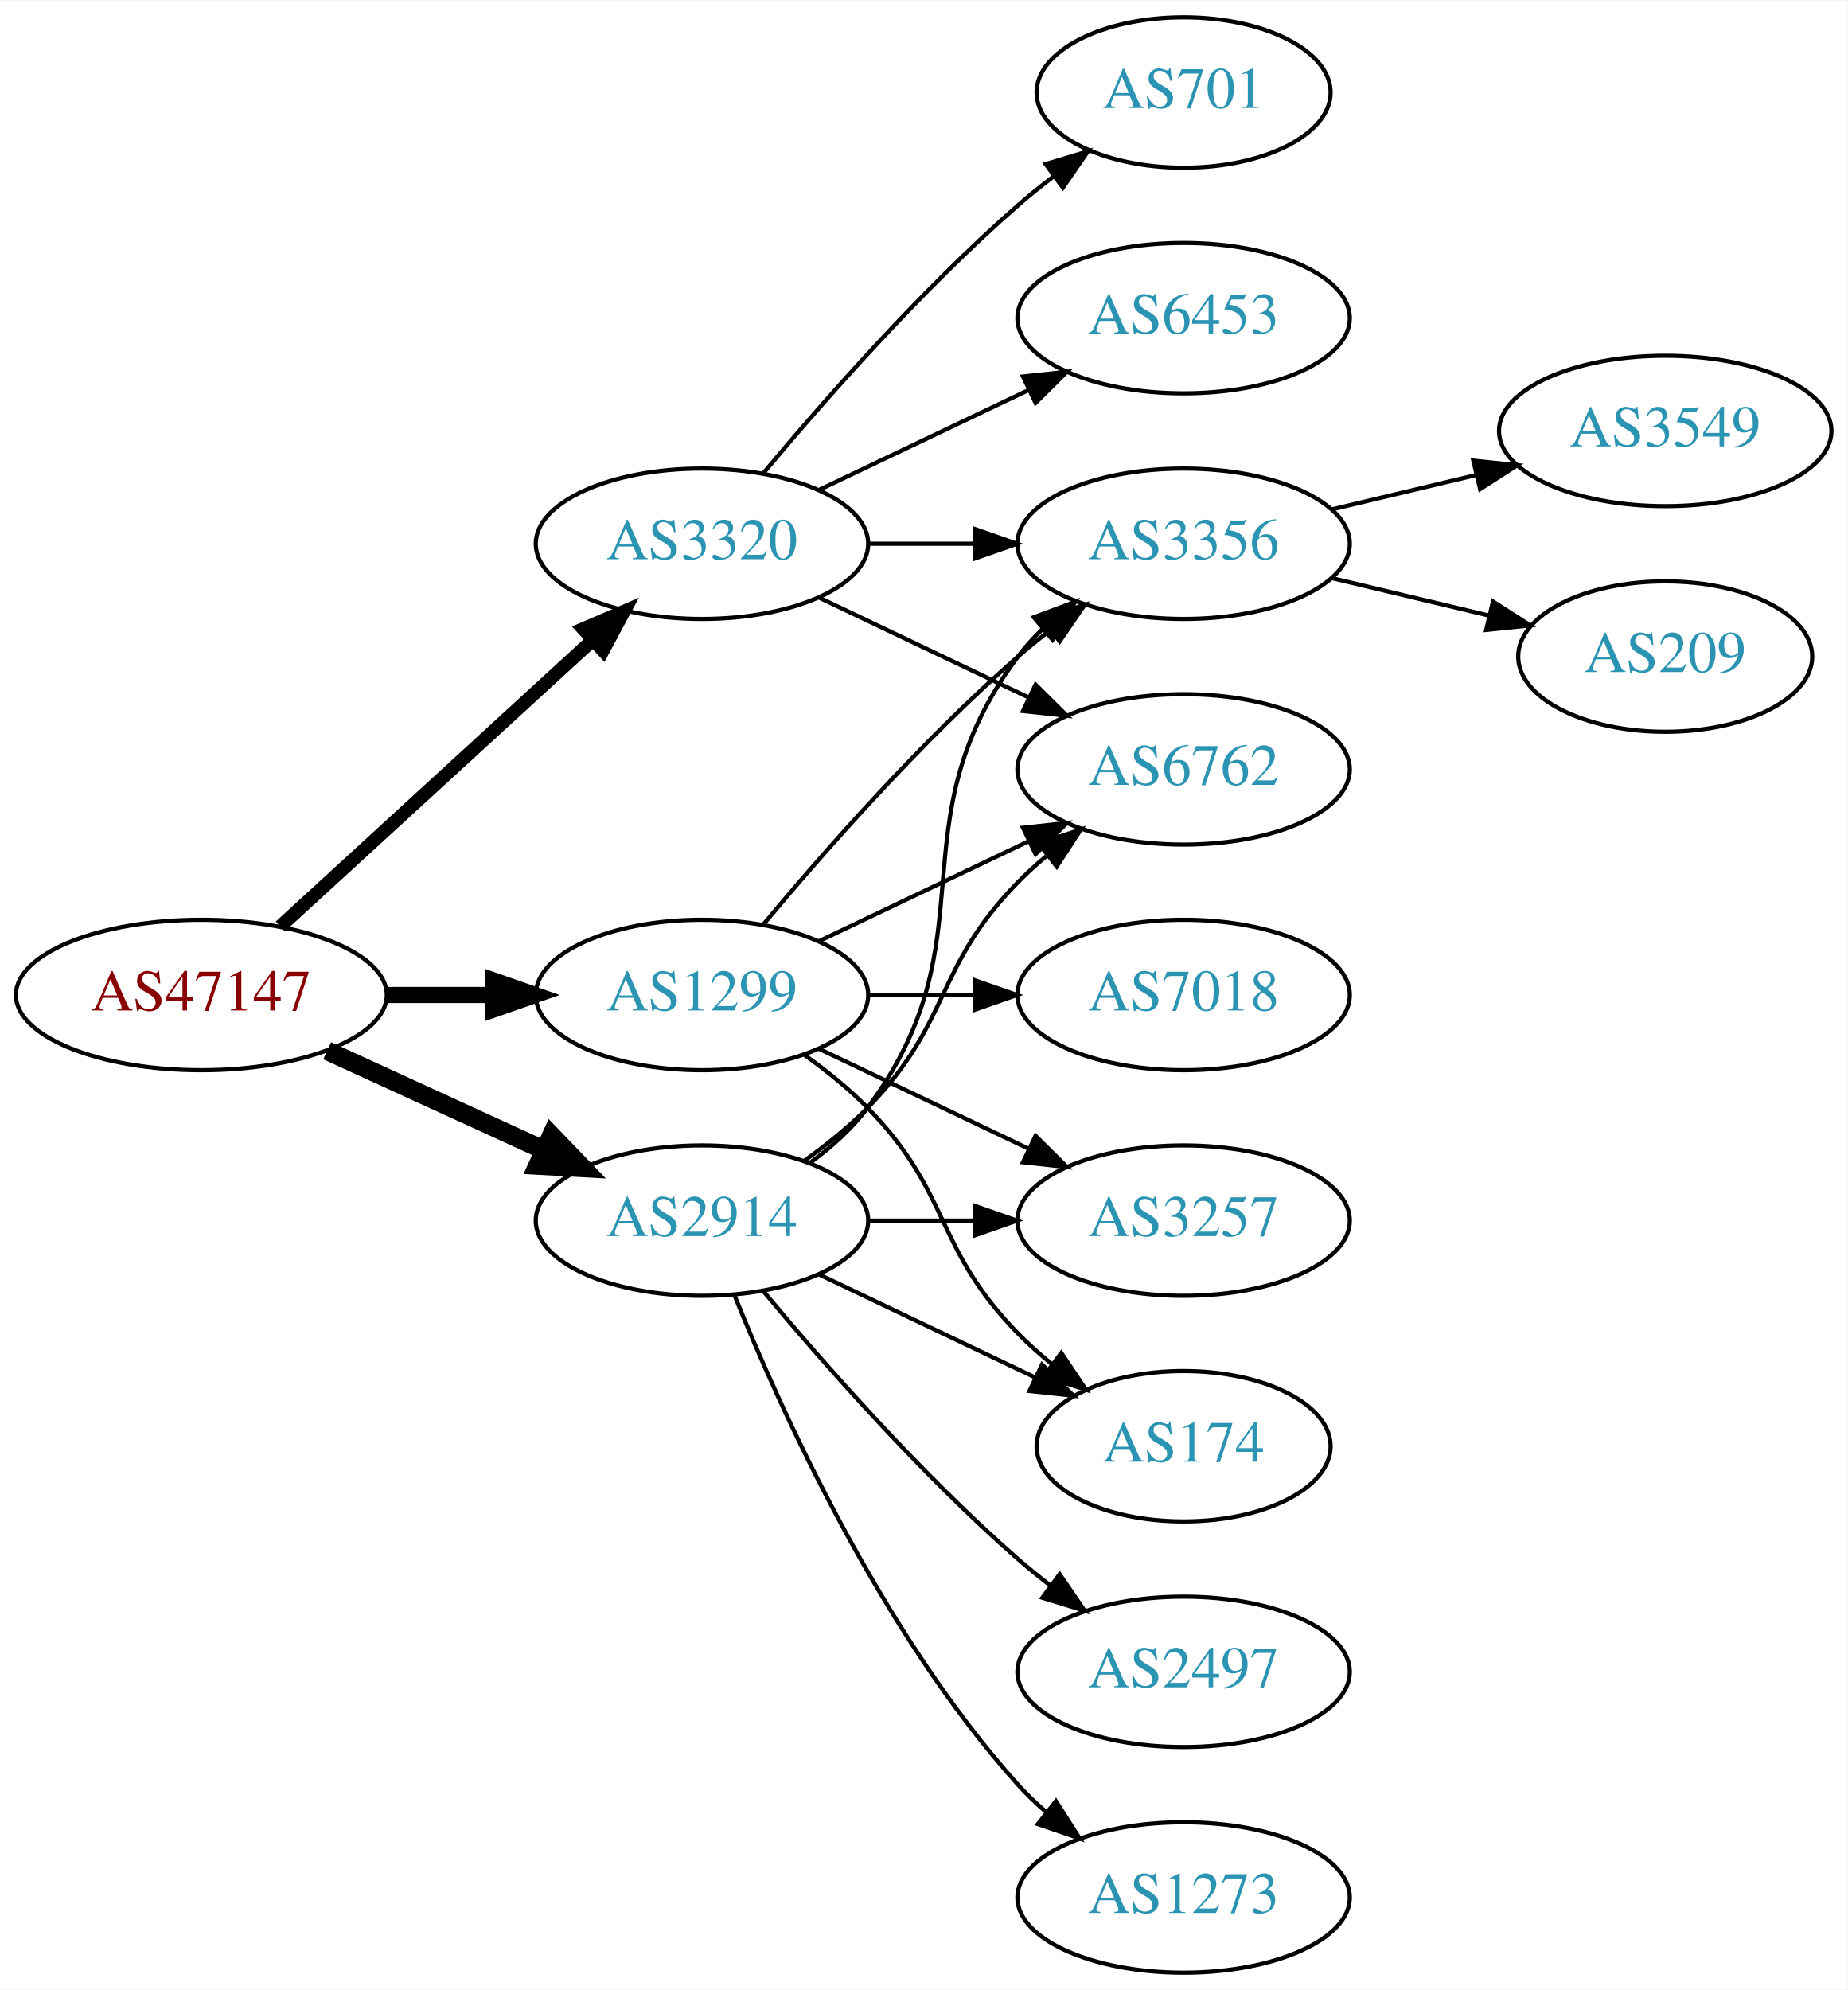
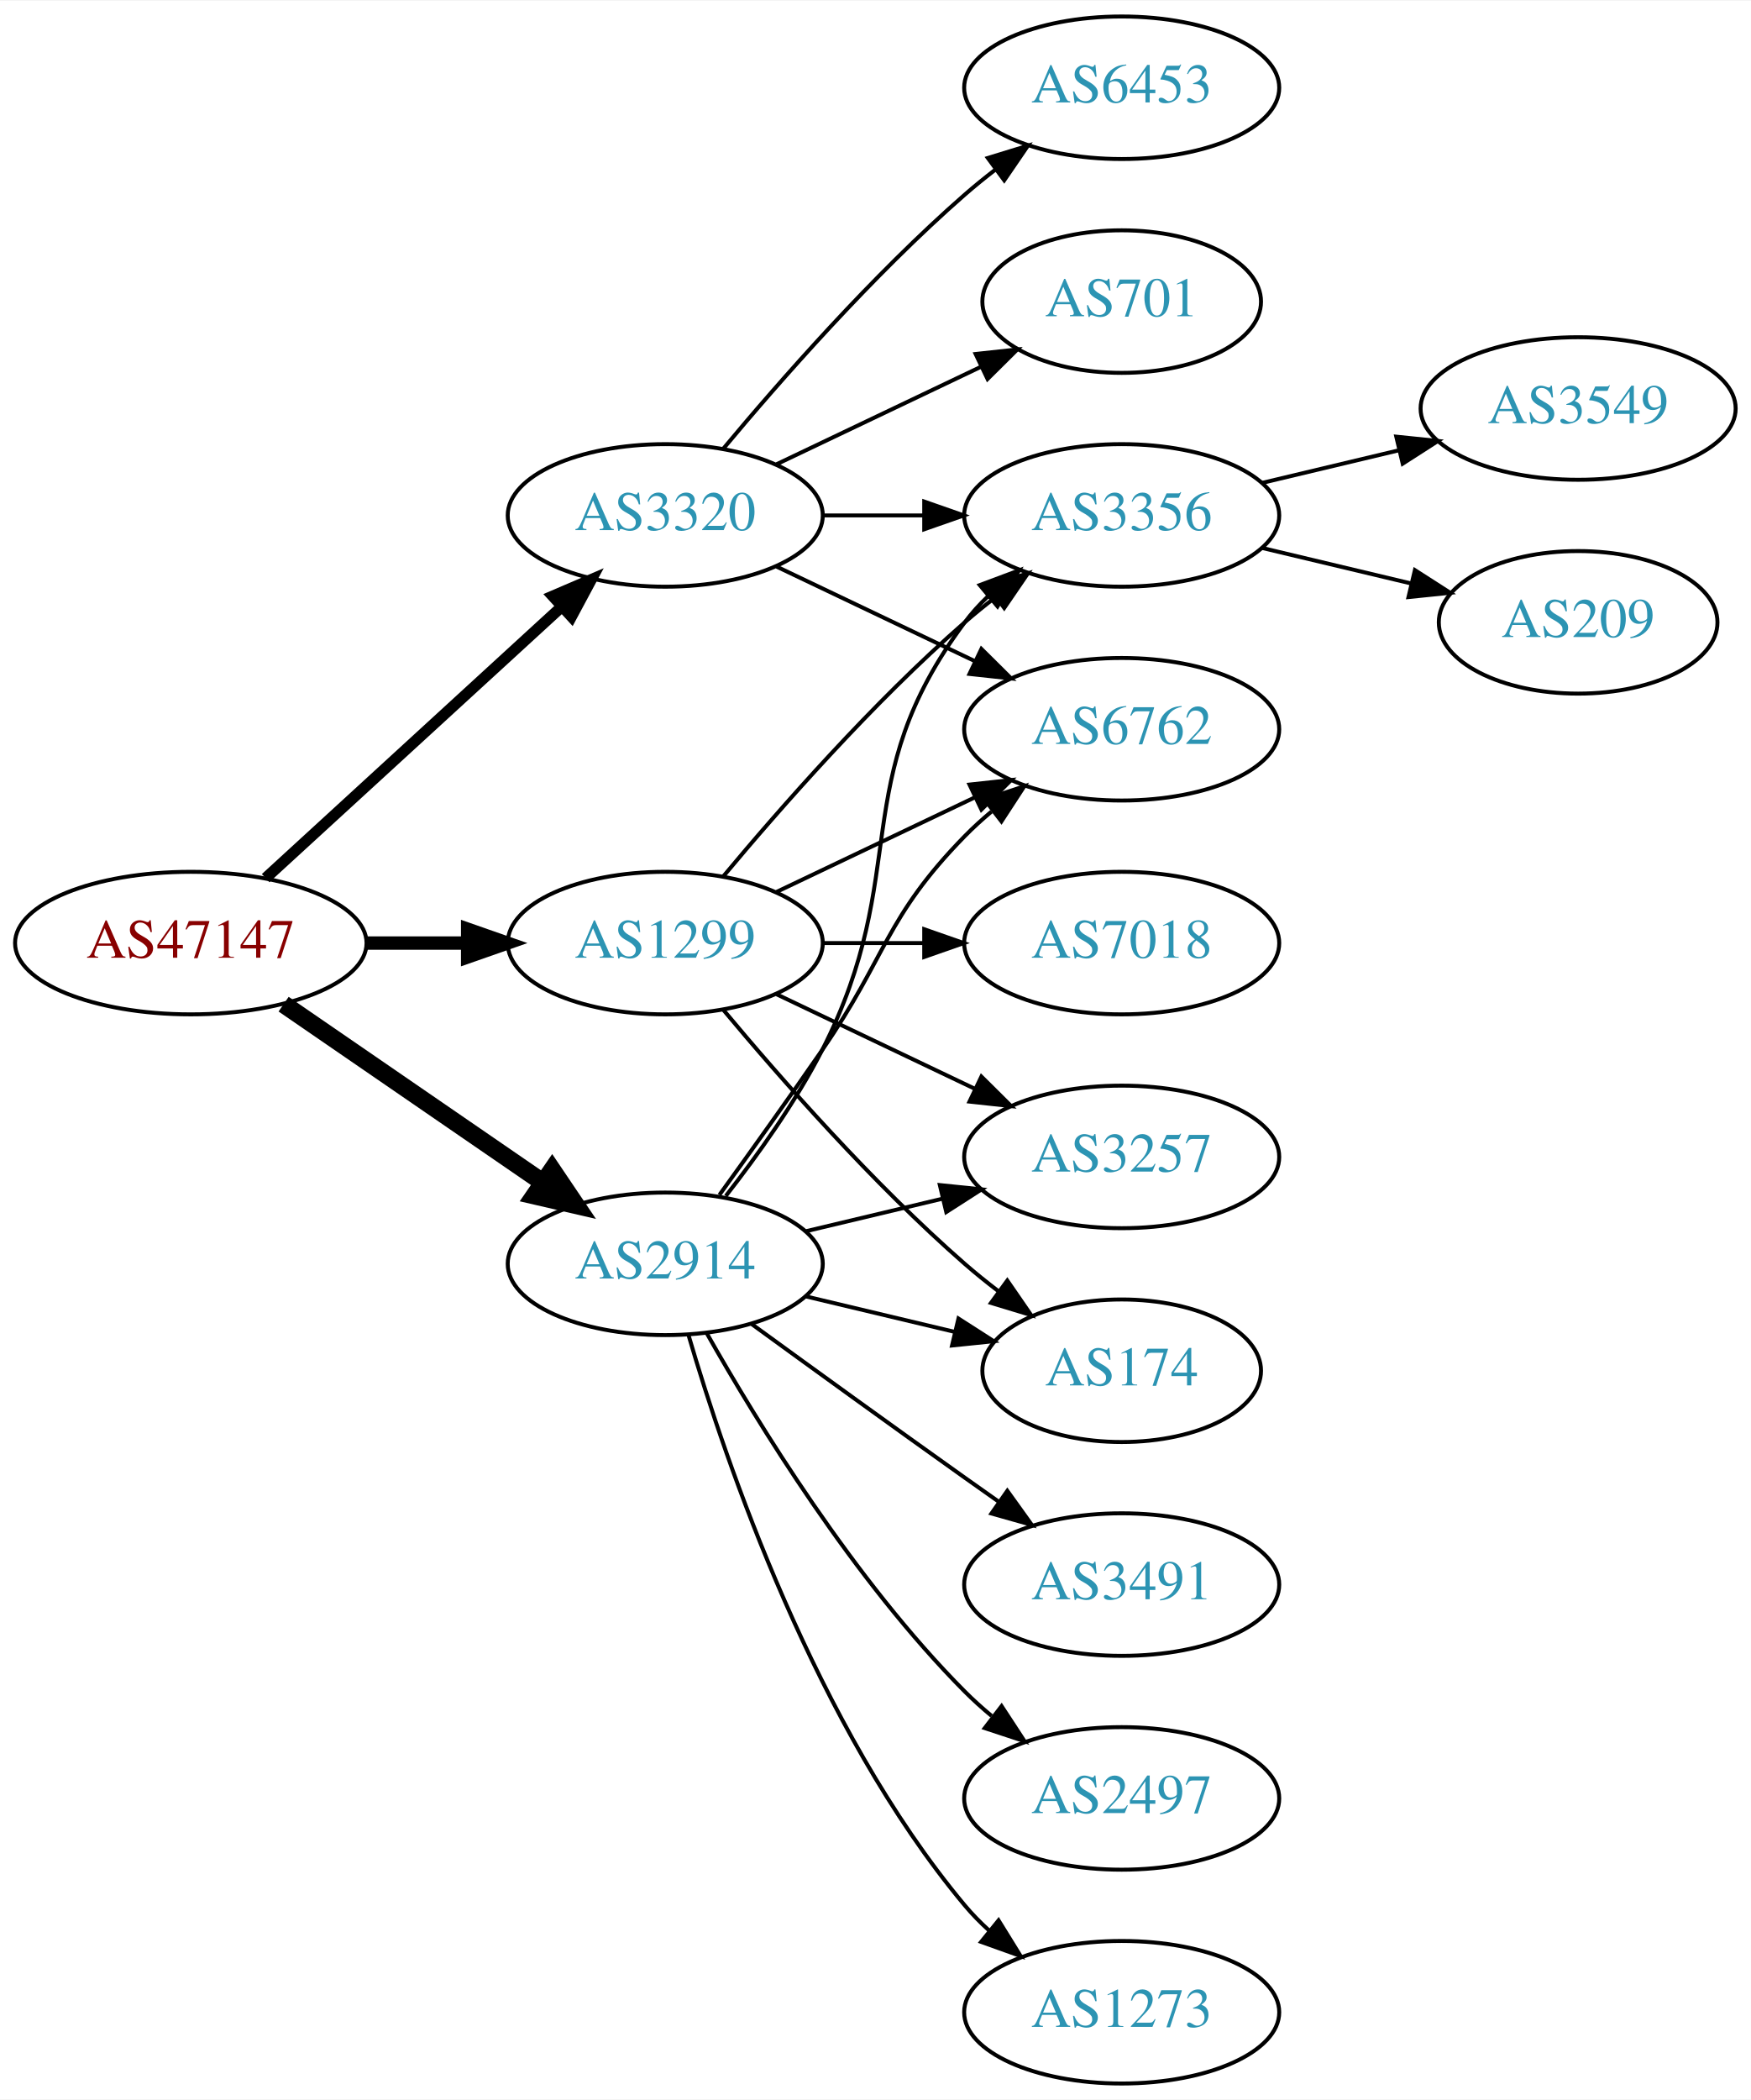
- <svg xmlns="http://www.w3.org/2000/svg" xmlns:xlink="http://www.w3.org/1999/xlink" width="442pt" height="476pt" viewBox="0.00 0.00 442.27 476.00">
-   <g id="graph0" class="graph" transform="scale(1 1) rotate(0) translate(4 472)">
-     <polygon fill="white" stroke="none" points="-4,4 -4,-472 438.271,-472 438.271,4 -4,4" />
+ <svg xmlns="http://www.w3.org/2000/svg" xmlns:xlink="http://www.w3.org/1999/xlink" width="442pt" height="530pt" viewBox="0.00 0.00 442.27 530.00">
+   <g id="graph0" class="graph" transform="scale(1 1) rotate(0) translate(4 526)">
+     <polygon fill="white" stroke="none" points="-4,4 -4,-526 438.271,-526 438.271,4 -4,4" />
    <g id="node1" class="node">
      <g id="a_node1">
        <a xlink:href="/asn/47147" xlink:title="AS47147 ~ ANEXIA Internetdienstleistungs GmbH [AT]">
-           <ellipse fill="#ffffff" stroke="black" cx="44.196" cy="-234" rx="44.393" ry="18" />
-           <text text-anchor="middle" x="44.196" y="-230.3" font-family="Times,serif" font-size="14.00" fill="#880000">AS47147</text>
+           <ellipse fill="#ffffff" stroke="black" cx="44.196" cy="-288" rx="44.393" ry="18" />
+           <text text-anchor="middle" x="44.196" y="-284.3" font-family="Times,serif" font-size="14.00" fill="#880000">AS47147</text>
        </a>
      </g>
    </g>
    <g id="node2" class="node">
      <g id="a_node2">
        <a xlink:href="/asn/1299" xlink:title="AS1299 ~ Telia Carrier [EU]">
-           <ellipse fill="#ffffff" stroke="black" cx="164.039" cy="-234" rx="39.794" ry="18" />
-           <text text-anchor="middle" x="164.039" y="-230.3" font-family="Times,serif" font-size="14.00" fill="#2c94b3">AS1299</text>
+           <ellipse fill="#ffffff" stroke="black" cx="164.039" cy="-288" rx="39.794" ry="18" />
+           <text text-anchor="middle" x="164.039" y="-284.3" font-family="Times,serif" font-size="14.00" fill="#2c94b3">AS1299</text>
        </a>
      </g>
    </g>
    <g id="edge1" class="edge">
-       <path fill="none" stroke="black" stroke-width="3.857" d="M88.407,-234C96.72,-234 105.482,-234 113.965,-234" />
-       <polygon fill="black" stroke="black" stroke-width="3.857" points="114.123,-237.5 124.123,-234 114.123,-230.5 114.123,-237.5" />
+       <path fill="none" stroke="black" stroke-width="3.375" d="M88.407,-288C96.72,-288 105.482,-288 113.965,-288" />
+       <polygon fill="black" stroke="black" stroke-width="3.375" points="114.123,-291.5 124.123,-288 114.123,-284.5 114.123,-291.5" />
    </g>
    <g id="node3" class="node">
      <g id="a_node3">
        <a xlink:href="/asn/2914" xlink:title="AS2914 ~ NTT America, Inc. [US]">
-           <ellipse fill="#ffffff" stroke="black" cx="164.039" cy="-180" rx="39.794" ry="18" />
-           <text text-anchor="middle" x="164.039" y="-176.3" font-family="Times,serif" font-size="14.00" fill="#2c94b3">AS2914</text>
+           <ellipse fill="#ffffff" stroke="black" cx="164.039" cy="-207" rx="39.794" ry="18" />
+           <text text-anchor="middle" x="164.039" y="-203.3" font-family="Times,serif" font-size="14.00" fill="#2c94b3">AS2914</text>
        </a>
      </g>
    </g>
    <g id="edge2" class="edge">
-       <path fill="none" stroke="black" stroke-width="4.5" d="M74.326,-220.652C89.937,-213.498 109.335,-204.609 126.007,-196.97" />
-       <polygon fill="black" stroke="black" stroke-width="4.5" points="128.008,-200.384 135.459,-192.638 124.727,-193.225 128.008,-200.384" />
+       <path fill="none" stroke="black" stroke-width="4.5" d="M67.639,-272.574C86.22,-259.802 112.781,-241.545 133.161,-227.537" />
+       <polygon fill="black" stroke="black" stroke-width="4.5" points="135.464,-230.731 141.475,-221.822 131.003,-224.242 135.464,-230.731" />
    </g>
    <g id="node4" class="node">
      <g id="a_node4">
        <a xlink:href="/asn/3320" xlink:title="AS3320 ~ DTAG [DE]">
-           <ellipse fill="#ffffff" stroke="black" cx="164.039" cy="-342" rx="39.794" ry="18" />
-           <text text-anchor="middle" x="164.039" y="-338.3" font-family="Times,serif" font-size="14.00" fill="#2c94b3">AS3320</text>
+           <ellipse fill="#ffffff" stroke="black" cx="164.039" cy="-396" rx="39.794" ry="18" />
+           <text text-anchor="middle" x="164.039" y="-392.3" font-family="Times,serif" font-size="14.00" fill="#2c94b3">AS3320</text>
        </a>
      </g>
    </g>
    <g id="edge3" class="edge">
-       <path fill="none" stroke="black" stroke-width="3.214" d="M63.094,-250.403C83.022,-268.667 115.38,-298.322 137.857,-318.921" />
-       <polygon fill="black" stroke="black" stroke-width="3.214" points="135.622,-321.62 145.359,-325.797 140.351,-316.46 135.622,-321.62" />
+       <path fill="none" stroke="black" stroke-width="2.812" d="M63.094,-304.403C83.022,-322.667 115.38,-352.322 137.857,-372.921" />
+       <polygon fill="black" stroke="black" stroke-width="2.812" points="135.622,-375.62 145.359,-379.797 140.351,-370.46 135.622,-375.62" />
    </g>
    <g id="node5" class="node">
      <g id="a_node5">
-         <a xlink:href="/asn/3356" xlink:title="AS3356 ~ Level 3 Parent, LLC [US]">
-           <ellipse fill="#ffffff" stroke="black" cx="279.332" cy="-342" rx="39.794" ry="18" />
-           <text text-anchor="middle" x="279.332" y="-338.3" font-family="Times,serif" font-size="14.00" fill="#2c94b3">AS3356</text>
+         <a xlink:href="/asn/174" xlink:title="AS174 ~ Cogent Communications [US]">
+           <ellipse fill="#ffffff" stroke="black" cx="279.332" cy="-180" rx="35.194" ry="18" />
+           <text text-anchor="middle" x="279.332" y="-176.3" font-family="Times,serif" font-size="14.00" fill="#2c94b3">AS174</text>
        </a>
      </g>
    </g>
    <g id="edge4" class="edge">
-       <path fill="none" stroke="black" d="M178.669,-250.817C192.951,-267.929 216.498,-294.745 239.685,-315 242.151,-317.154 244.789,-319.294 247.487,-321.372" />
-       <polygon fill="black" stroke="black" points="245.512,-324.264 255.641,-327.37 249.66,-318.625 245.512,-324.264" />
+       <path fill="none" stroke="black" d="M178.669,-271.183C192.951,-254.071 216.498,-227.255 239.685,-207 242.355,-204.668 245.228,-202.352 248.158,-200.114" />
+       <polygon fill="black" stroke="black" points="250.436,-202.784 256.449,-194.061 246.309,-197.13 250.436,-202.784" />
    </g>
    <g id="node6" class="node">
      <g id="a_node6">
-         <a xlink:href="/asn/174" xlink:title="AS174 ~ Cogent Communications [US]">
-           <ellipse fill="#ffffff" stroke="black" cx="279.332" cy="-126" rx="35.194" ry="18" />
-           <text text-anchor="middle" x="279.332" y="-122.3" font-family="Times,serif" font-size="14.00" fill="#2c94b3">AS174</text>
+         <a xlink:href="/asn/6762" xlink:title="AS6762 ~ TELECOM ITALIA SPARKLE S.p.A. [IT]">
+           <ellipse fill="#ffffff" stroke="black" cx="279.332" cy="-342" rx="39.794" ry="18" />
+           <text text-anchor="middle" x="279.332" y="-338.3" font-family="Times,serif" font-size="14.00" fill="#2c94b3">AS6762</text>
        </a>
      </g>
    </g>
    <g id="edge5" class="edge">
-       <path fill="none" stroke="black" d="M188.633,-219.611C193.889,-215.852 199.22,-211.563 203.685,-207 223.858,-186.383 219.513,-173.617 239.685,-153 242.164,-150.466 244.911,-148.017 247.763,-145.696" />
-       <polygon fill="black" stroke="black" points="250.066,-148.343 255.949,-139.532 245.855,-142.752 250.066,-148.343" />
+       <path fill="none" stroke="black" d="M192.175,-300.934C207.169,-308.081 225.99,-317.052 242.213,-324.785" />
+       <polygon fill="black" stroke="black" points="240.884,-328.028 251.417,-329.171 243.895,-321.709 240.884,-328.028" />
    </g>
    <g id="node7" class="node">
      <g id="a_node7">
        <a xlink:href="/asn/7018" xlink:title="AS7018 ~ AT&amp;T Services, Inc. [US]">
-           <ellipse fill="#ffffff" stroke="black" cx="279.332" cy="-234" rx="39.794" ry="18" />
-           <text text-anchor="middle" x="279.332" y="-230.3" font-family="Times,serif" font-size="14.00" fill="#2c94b3">AS7018</text>
+           <ellipse fill="#ffffff" stroke="black" cx="279.332" cy="-288" rx="39.794" ry="18" />
+           <text text-anchor="middle" x="279.332" y="-284.3" font-family="Times,serif" font-size="14.00" fill="#2c94b3">AS7018</text>
        </a>
      </g>
    </g>
    <g id="edge6" class="edge">
-       <path fill="none" stroke="black" d="M203.711,-234C211.914,-234 220.678,-234 229.21,-234" />
-       <polygon fill="black" stroke="black" points="229.449,-237.5 239.449,-234 229.449,-230.5 229.449,-237.5" />
+       <path fill="none" stroke="black" d="M203.711,-288C211.914,-288 220.678,-288 229.21,-288" />
+       <polygon fill="black" stroke="black" points="229.449,-291.5 239.449,-288 229.449,-284.5 229.449,-291.5" />
    </g>
    <g id="node8" class="node">
      <g id="a_node8">
-         <a xlink:href="/asn/6762" xlink:title="AS6762 ~ TELECOM ITALIA SPARKLE S.p.A. [IT]">
-           <ellipse fill="#ffffff" stroke="black" cx="279.332" cy="-288" rx="39.794" ry="18" />
-           <text text-anchor="middle" x="279.332" y="-284.3" font-family="Times,serif" font-size="14.00" fill="#2c94b3">AS6762</text>
+         <a xlink:href="/asn/3257" xlink:title="AS3257 ~ GTT [DE]">
+           <ellipse fill="#ffffff" stroke="black" cx="279.332" cy="-234" rx="39.794" ry="18" />
+           <text text-anchor="middle" x="279.332" y="-230.3" font-family="Times,serif" font-size="14.00" fill="#2c94b3">AS3257</text>
        </a>
      </g>
    </g>
    <g id="edge7" class="edge">
-       <path fill="none" stroke="black" d="M192.175,-246.934C207.169,-254.081 225.99,-263.052 242.213,-270.785" />
-       <polygon fill="black" stroke="black" points="240.884,-274.028 251.417,-275.171 243.895,-267.709 240.884,-274.028" />
+       <path fill="none" stroke="black" d="M192.175,-275.066C207.169,-267.919 225.99,-258.948 242.213,-251.215" />
+       <polygon fill="black" stroke="black" points="243.895,-254.291 251.417,-246.829 240.884,-247.972 243.895,-254.291" />
    </g>
    <g id="node9" class="node">
      <g id="a_node9">
-         <a xlink:href="/asn/3257" xlink:title="AS3257 ~ GTT [DE]">
-           <ellipse fill="#ffffff" stroke="black" cx="279.332" cy="-180" rx="39.794" ry="18" />
-           <text text-anchor="middle" x="279.332" y="-176.3" font-family="Times,serif" font-size="14.00" fill="#2c94b3">AS3257</text>
+         <a xlink:href="/asn/3356" xlink:title="AS3356 ~ Level 3 Parent, LLC [US]">
+           <ellipse fill="#ffffff" stroke="black" cx="279.332" cy="-396" rx="39.794" ry="18" />
+           <text text-anchor="middle" x="279.332" y="-392.3" font-family="Times,serif" font-size="14.00" fill="#2c94b3">AS3356</text>
        </a>
      </g>
    </g>
    <g id="edge8" class="edge">
-       <path fill="none" stroke="black" d="M192.175,-221.066C207.169,-213.919 225.99,-204.948 242.213,-197.215" />
-       <polygon fill="black" stroke="black" points="243.895,-200.291 251.417,-192.829 240.884,-193.972 243.895,-200.291" />
+       <path fill="none" stroke="black" d="M178.669,-304.817C192.951,-321.929 216.498,-348.745 239.685,-369 242.151,-371.154 244.789,-373.294 247.487,-375.372" />
+       <polygon fill="black" stroke="black" points="245.512,-378.264 255.641,-381.37 249.66,-372.625 245.512,-378.264" />
    </g>
    <g id="edge11" class="edge">
-       <path fill="none" stroke="black" d="M189.969,-193.882C195.046,-197.611 199.964,-202.016 203.685,-207 233.957,-247.542 209.414,-274.458 239.685,-315 241.43,-317.336 243.437,-319.545 245.6,-321.617" />
-       <polygon fill="black" stroke="black" points="243.478,-324.405 253.401,-328.118 247.96,-319.027 243.478,-324.405" />
-     </g>
-     <g id="edge12" class="edge">
-       <path fill="none" stroke="black" d="M192.175,-167.066C207.607,-159.71 227.092,-150.423 243.628,-142.541" />
-       <polygon fill="black" stroke="black" points="245.448,-145.551 252.969,-138.089 242.436,-139.232 245.448,-145.551" />
+       <path fill="none" stroke="black" d="M199.646,-198.752C211.44,-195.942 224.745,-192.771 237.013,-189.847" />
+       <polygon fill="black" stroke="black" points="238.101,-193.186 247.018,-187.463 236.479,-186.376 238.101,-193.186" />
+     </g>
+     <g id="edge13" class="edge">
+       <path fill="none" stroke="black" d="M177.718,-224.406C185.333,-234.937 195.166,-248.67 203.685,-261 220.081,-284.731 219.513,-294.383 239.685,-315 241.778,-317.139 244.061,-319.218 246.438,-321.21" />
+       <polygon fill="black" stroke="black" points="244.681,-324.275 254.738,-327.611 248.956,-318.732 244.681,-324.275" />
    </g>
    <g id="edge15" class="edge">
-       <path fill="none" stroke="black" d="M188.633,-194.389C193.889,-198.148 199.22,-202.437 203.685,-207 223.858,-227.617 219.513,-240.383 239.685,-261 241.778,-263.139 244.061,-265.218 246.438,-267.21" />
-       <polygon fill="black" stroke="black" points="244.681,-270.275 254.738,-273.611 248.956,-264.732 244.681,-270.275" />
+       <path fill="none" stroke="black" d="M199.646,-215.248C210.517,-217.838 222.671,-220.735 234.114,-223.462" />
+       <polygon fill="black" stroke="black" points="233.397,-226.889 243.936,-225.803 235.02,-220.08 233.397,-226.889" />
    </g>
    <g id="edge14" class="edge">
-       <path fill="none" stroke="black" d="M203.711,-180C211.914,-180 220.678,-180 229.21,-180" />
-       <polygon fill="black" stroke="black" points="229.449,-183.5 239.449,-180 229.449,-176.5 229.449,-183.5" />
+       <path fill="none" stroke="black" d="M179.335,-224.14C187.321,-234.353 196.983,-247.853 203.685,-261 226.665,-306.077 209.414,-328.458 239.685,-369 241.43,-371.336 243.437,-373.545 245.6,-375.617" />
+       <polygon fill="black" stroke="black" points="243.478,-378.405 253.401,-382.118 247.96,-373.027 243.478,-378.405" />
    </g>
    <g id="node12" class="node">
      <g id="a_node12">
-         <a xlink:href="/asn/1273" xlink:title="AS1273 ~ Vodafone Group PLC [EU]">
-           <ellipse fill="#ffffff" stroke="black" cx="279.332" cy="-18" rx="39.794" ry="18" />
-           <text text-anchor="middle" x="279.332" y="-14.3" font-family="Times,serif" font-size="14.00" fill="#2c94b3">AS1273</text>
-         </a>
-       </g>
-     </g>
-     <g id="edge13" class="edge">
-       <path fill="none" stroke="black" d="M171.786,-162.213C182.837,-134.757 206.891,-81.422 239.685,-45 241.688,-42.776 243.906,-40.637 246.239,-38.603" />
-       <polygon fill="black" stroke="black" points="248.769,-41.065 254.458,-32.127 244.437,-35.567 248.769,-41.065" />
+         <a xlink:href="/asn/3491" xlink:title="AS3491 ~ PCCW Global, Inc. [US]">
+           <ellipse fill="#ffffff" stroke="black" cx="279.332" cy="-126" rx="39.794" ry="18" />
+           <text text-anchor="middle" x="279.332" y="-122.3" font-family="Times,serif" font-size="14.00" fill="#2c94b3">AS3491</text>
+         </a>
+       </g>
+     </g>
+     <g id="edge12" class="edge">
+       <path fill="none" stroke="black" d="M185.887,-191.778C200.821,-180.909 221.435,-165.975 239.685,-153 242.506,-150.995 245.449,-148.915 248.397,-146.841" />
+       <polygon fill="black" stroke="black" points="250.443,-149.681 256.621,-141.074 246.424,-143.95 250.443,-149.681" />
    </g>
    <g id="node13" class="node">
      <g id="a_node13">
        <a xlink:href="/asn/2497" xlink:title="AS2497 ~ Internet Initiative Japan Inc. [JP]">
          <ellipse fill="#ffffff" stroke="black" cx="279.332" cy="-72" rx="39.794" ry="18" />
          <text text-anchor="middle" x="279.332" y="-68.3" font-family="Times,serif" font-size="14.00" fill="#2c94b3">AS2497</text>
        </a>
      </g>
    </g>
    <g id="edge16" class="edge">
-       <path fill="none" stroke="black" d="M178.669,-163.183C192.951,-146.071 216.498,-119.255 239.685,-99 242.151,-96.846 244.789,-94.706 247.487,-92.628" />
-       <polygon fill="black" stroke="black" points="249.66,-95.375 255.641,-86.63 245.512,-89.736 249.66,-95.375" />
-     </g>
-     <g id="edge17" class="edge">
-       <path fill="none" stroke="black" d="M203.711,-342C211.914,-342 220.678,-342 229.21,-342" />
-       <polygon fill="black" stroke="black" points="229.449,-345.5 239.449,-342 229.449,-338.5 229.449,-345.5" />
-     </g>
-     <g id="edge19" class="edge">
-       <path fill="none" stroke="black" d="M192.175,-329.066C207.169,-321.919 225.99,-312.948 242.213,-305.215" />
-       <polygon fill="black" stroke="black" points="243.895,-308.291 251.417,-300.829 240.884,-301.972 243.895,-308.291" />
+       <path fill="none" stroke="black" d="M174.498,-189.51C187.28,-166.904 211.712,-127.114 239.685,-99 241.796,-96.879 244.092,-94.812 246.477,-92.829" />
+       <polygon fill="black" stroke="black" points="248.993,-95.31 254.793,-86.444 244.73,-89.758 248.993,-95.31" />
    </g>
    <g id="node14" class="node">
      <g id="a_node14">
-         <a xlink:href="/asn/6453" xlink:title="AS6453 ~ TATA COMMUNICATIONS (AMERICA) INC [US]">
-           <ellipse fill="#ffffff" stroke="black" cx="279.332" cy="-396" rx="39.794" ry="18" />
-           <text text-anchor="middle" x="279.332" y="-392.3" font-family="Times,serif" font-size="14.00" fill="#2c94b3">AS6453</text>
-         </a>
-       </g>
-     </g>
-     <g id="edge18" class="edge">
-       <path fill="none" stroke="black" d="M192.175,-354.934C207.169,-362.081 225.99,-371.052 242.213,-378.785" />
-       <polygon fill="black" stroke="black" points="240.884,-382.028 251.417,-383.171 243.895,-375.709 240.884,-382.028" />
+         <a xlink:href="/asn/1273" xlink:title="AS1273 ~ Vodafone Group PLC [EU]">
+           <ellipse fill="#ffffff" stroke="black" cx="279.332" cy="-18" rx="39.794" ry="18" />
+           <text text-anchor="middle" x="279.332" y="-14.3" font-family="Times,serif" font-size="14.00" fill="#2c94b3">AS1273</text>
+         </a>
+       </g>
+     </g>
+     <g id="edge17" class="edge">
+       <path fill="none" stroke="black" d="M169.913,-188.998C179.227,-157.156 202.043,-90.019 239.685,-45 241.555,-42.763 243.654,-40.626 245.88,-38.604" />
+       <polygon fill="black" stroke="black" points="248.227,-41.208 253.799,-32.196 243.823,-35.766 248.227,-41.208" />
+     </g>
+     <g id="edge19" class="edge">
+       <path fill="none" stroke="black" d="M192.175,-383.066C207.169,-375.919 225.99,-366.948 242.213,-359.215" />
+       <polygon fill="black" stroke="black" points="243.895,-362.291 251.417,-354.829 240.884,-355.972 243.895,-362.291" />
+     </g>
+     <g id="edge21" class="edge">
+       <path fill="none" stroke="black" d="M203.711,-396C211.914,-396 220.678,-396 229.21,-396" />
+       <polygon fill="black" stroke="black" points="229.449,-399.5 239.449,-396 229.449,-392.5 229.449,-399.5" />
    </g>
    <g id="node15" class="node">
      <g id="a_node15">
+         <a xlink:href="/asn/6453" xlink:title="AS6453 ~ TATA COMMUNICATIONS (AMERICA) INC [US]">
+           <ellipse fill="#ffffff" stroke="black" cx="279.332" cy="-504" rx="39.794" ry="18" />
+           <text text-anchor="middle" x="279.332" y="-500.3" font-family="Times,serif" font-size="14.00" fill="#2c94b3">AS6453</text>
+         </a>
+       </g>
+     </g>
+     <g id="edge18" class="edge">
+       <path fill="none" stroke="black" d="M178.669,-412.817C192.951,-429.929 216.498,-456.745 239.685,-477 242.151,-479.154 244.789,-481.294 247.487,-483.372" />
+       <polygon fill="black" stroke="black" points="245.512,-486.264 255.641,-489.37 249.66,-480.625 245.512,-486.264" />
+     </g>
+     <g id="node16" class="node">
+       <g id="a_node16">
        <a xlink:href="/asn/701" xlink:title="AS701 ~ UUNET [US]">
          <ellipse fill="#ffffff" stroke="black" cx="279.332" cy="-450" rx="35.194" ry="18" />
          <text text-anchor="middle" x="279.332" y="-446.3" font-family="Times,serif" font-size="14.00" fill="#2c94b3">AS701</text>
        </a>
      </g>
    </g>
    <g id="edge20" class="edge">
-       <path fill="none" stroke="black" d="M178.669,-358.817C192.951,-375.929 216.498,-402.745 239.685,-423 242.355,-425.332 245.228,-427.648 248.158,-429.886" />
-       <polygon fill="black" stroke="black" points="246.309,-432.87 256.449,-435.939 250.436,-427.216 246.309,-432.87" />
+       <path fill="none" stroke="black" d="M192.175,-408.934C207.607,-416.29 227.092,-425.577 243.628,-433.459" />
+       <polygon fill="black" stroke="black" points="242.436,-436.768 252.969,-437.911 245.448,-430.449 242.436,-436.768" />
    </g>
    <g id="node10" class="node">
      <g id="a_node10">
        <a xlink:href="/asn/3549" xlink:title="AS3549 ~ Level 3 Parent, LLC [US]">
-           <ellipse fill="#ffffff" stroke="black" cx="394.625" cy="-369" rx="39.794" ry="18" />
-           <text text-anchor="middle" x="394.625" y="-365.3" font-family="Times,serif" font-size="14.00" fill="#2c94b3">AS3549</text>
+           <ellipse fill="#ffffff" stroke="black" cx="394.625" cy="-423" rx="39.794" ry="18" />
+           <text text-anchor="middle" x="394.625" y="-419.3" font-family="Times,serif" font-size="14.00" fill="#2c94b3">AS3549</text>
        </a>
      </g>
    </g>
    <g id="edge9" class="edge">
-       <path fill="none" stroke="black" d="M314.939,-350.248C325.81,-352.838 337.964,-355.735 349.407,-358.462" />
-       <polygon fill="black" stroke="black" points="348.69,-361.889 359.229,-360.803 350.313,-355.08 348.69,-361.889" />
+       <path fill="none" stroke="black" d="M314.939,-404.248C325.81,-406.838 337.964,-409.735 349.407,-412.462" />
+       <polygon fill="black" stroke="black" points="348.69,-415.889 359.229,-414.803 350.313,-409.08 348.69,-415.889" />
    </g>
    <g id="node11" class="node">
      <g id="a_node11">
        <a xlink:href="/asn/209" xlink:title="AS209 ~ CenturyLink Communications, LLC [US]">
-           <ellipse fill="#ffffff" stroke="black" cx="394.625" cy="-315" rx="35.194" ry="18" />
-           <text text-anchor="middle" x="394.625" y="-311.3" font-family="Times,serif" font-size="14.00" fill="#2c94b3">AS209</text>
+           <ellipse fill="#ffffff" stroke="black" cx="394.625" cy="-369" rx="35.194" ry="18" />
+           <text text-anchor="middle" x="394.625" y="-365.3" font-family="Times,serif" font-size="14.00" fill="#2c94b3">AS209</text>
        </a>
      </g>
    </g>
    <g id="edge10" class="edge">
-       <path fill="none" stroke="black" d="M314.939,-333.752C326.733,-330.942 340.038,-327.771 352.306,-324.847" />
-       <polygon fill="black" stroke="black" points="353.394,-328.186 362.311,-322.463 351.772,-321.376 353.394,-328.186" />
+       <path fill="none" stroke="black" d="M314.939,-387.752C326.733,-384.942 340.038,-381.771 352.306,-378.847" />
+       <polygon fill="black" stroke="black" points="353.394,-382.186 362.311,-376.463 351.772,-375.376 353.394,-382.186" />
    </g>
  </g>
</svg>
